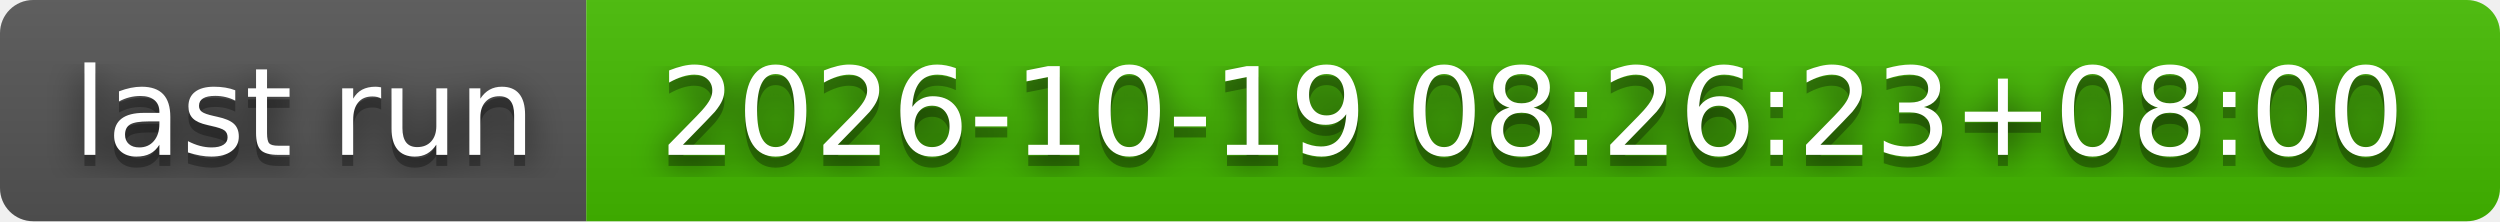
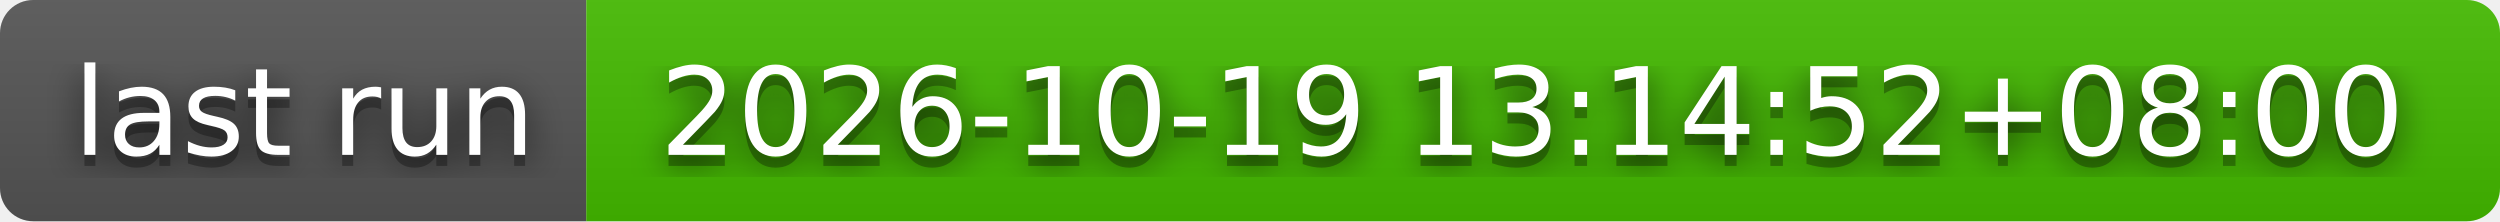
- <svg xmlns="http://www.w3.org/2000/svg" width="226" height="20" role="img" aria-label="last run: 2026-10-19 08:26:23+08:00">
+ <svg xmlns="http://www.w3.org/2000/svg" width="226" height="20" role="img" aria-label="last run: 2026-10-19 13:14:52+08:00">
  <filter id="blur">
    <feGaussianBlur stdDeviation="16" />
  </filter>
  <linearGradient id="s" x2="0" y2="100%">
    <stop offset="0" stop-color="#bbb" stop-opacity=".1" />
    <stop offset="1" stop-opacity=".1" />
  </linearGradient>
  <clipPath id="r">
    <rect width="226" height="20" rx="3" />
  </clipPath>
  <g clip-path="url(#r)">
    <rect width="53" height="20" fill="#555" />
    <rect x="53" width="173" height="20" fill="#4b0" />
    <rect width="226" height="20" fill="url(#s)" />
  </g>
  <g fill="#fff" text-anchor="middle" font-family="Verdana,Geneva,DejaVu Sans,sans-serif" text-rendering="geometricPrecision" font-size="110">
    <g transform="scale(.1)">
      <g aria-hidden="true" fill="#010101">
        <text x="275" y="150" fill-opacity=".8" filter="url(#blur)" textLength="430">last run</text>
        <text x="275" y="150" fill-opacity=".3" textLength="430">last run</text>
      </g>
      <text x="275" y="140" textLength="430">last run</text>
    </g>
    <g transform="scale(.1)">
      <g aria-hidden="true" fill="#010101">
-         <text x="1385" y="150" fill-opacity=".8" filter="url(#blur)" textLength="1630">2026-10-19 08:26:23+08:00</text>
-         <text x="1385" y="150" fill-opacity=".3" textLength="1630">2026-10-19 08:26:23+08:00</text>
+         <text x="1385" y="150" fill-opacity=".8" filter="url(#blur)" textLength="1630">2026-10-19 13:14:52+08:00</text>
+         <text x="1385" y="150" fill-opacity=".3" textLength="1630">2026-10-19 13:14:52+08:00</text>
      </g>
-       <text x="1385" y="140" textLength="1630">2026-10-19 08:26:23+08:00</text>
+       <text x="1385" y="140" textLength="1630">2026-10-19 13:14:52+08:00</text>
    </g>
  </g>
</svg>
